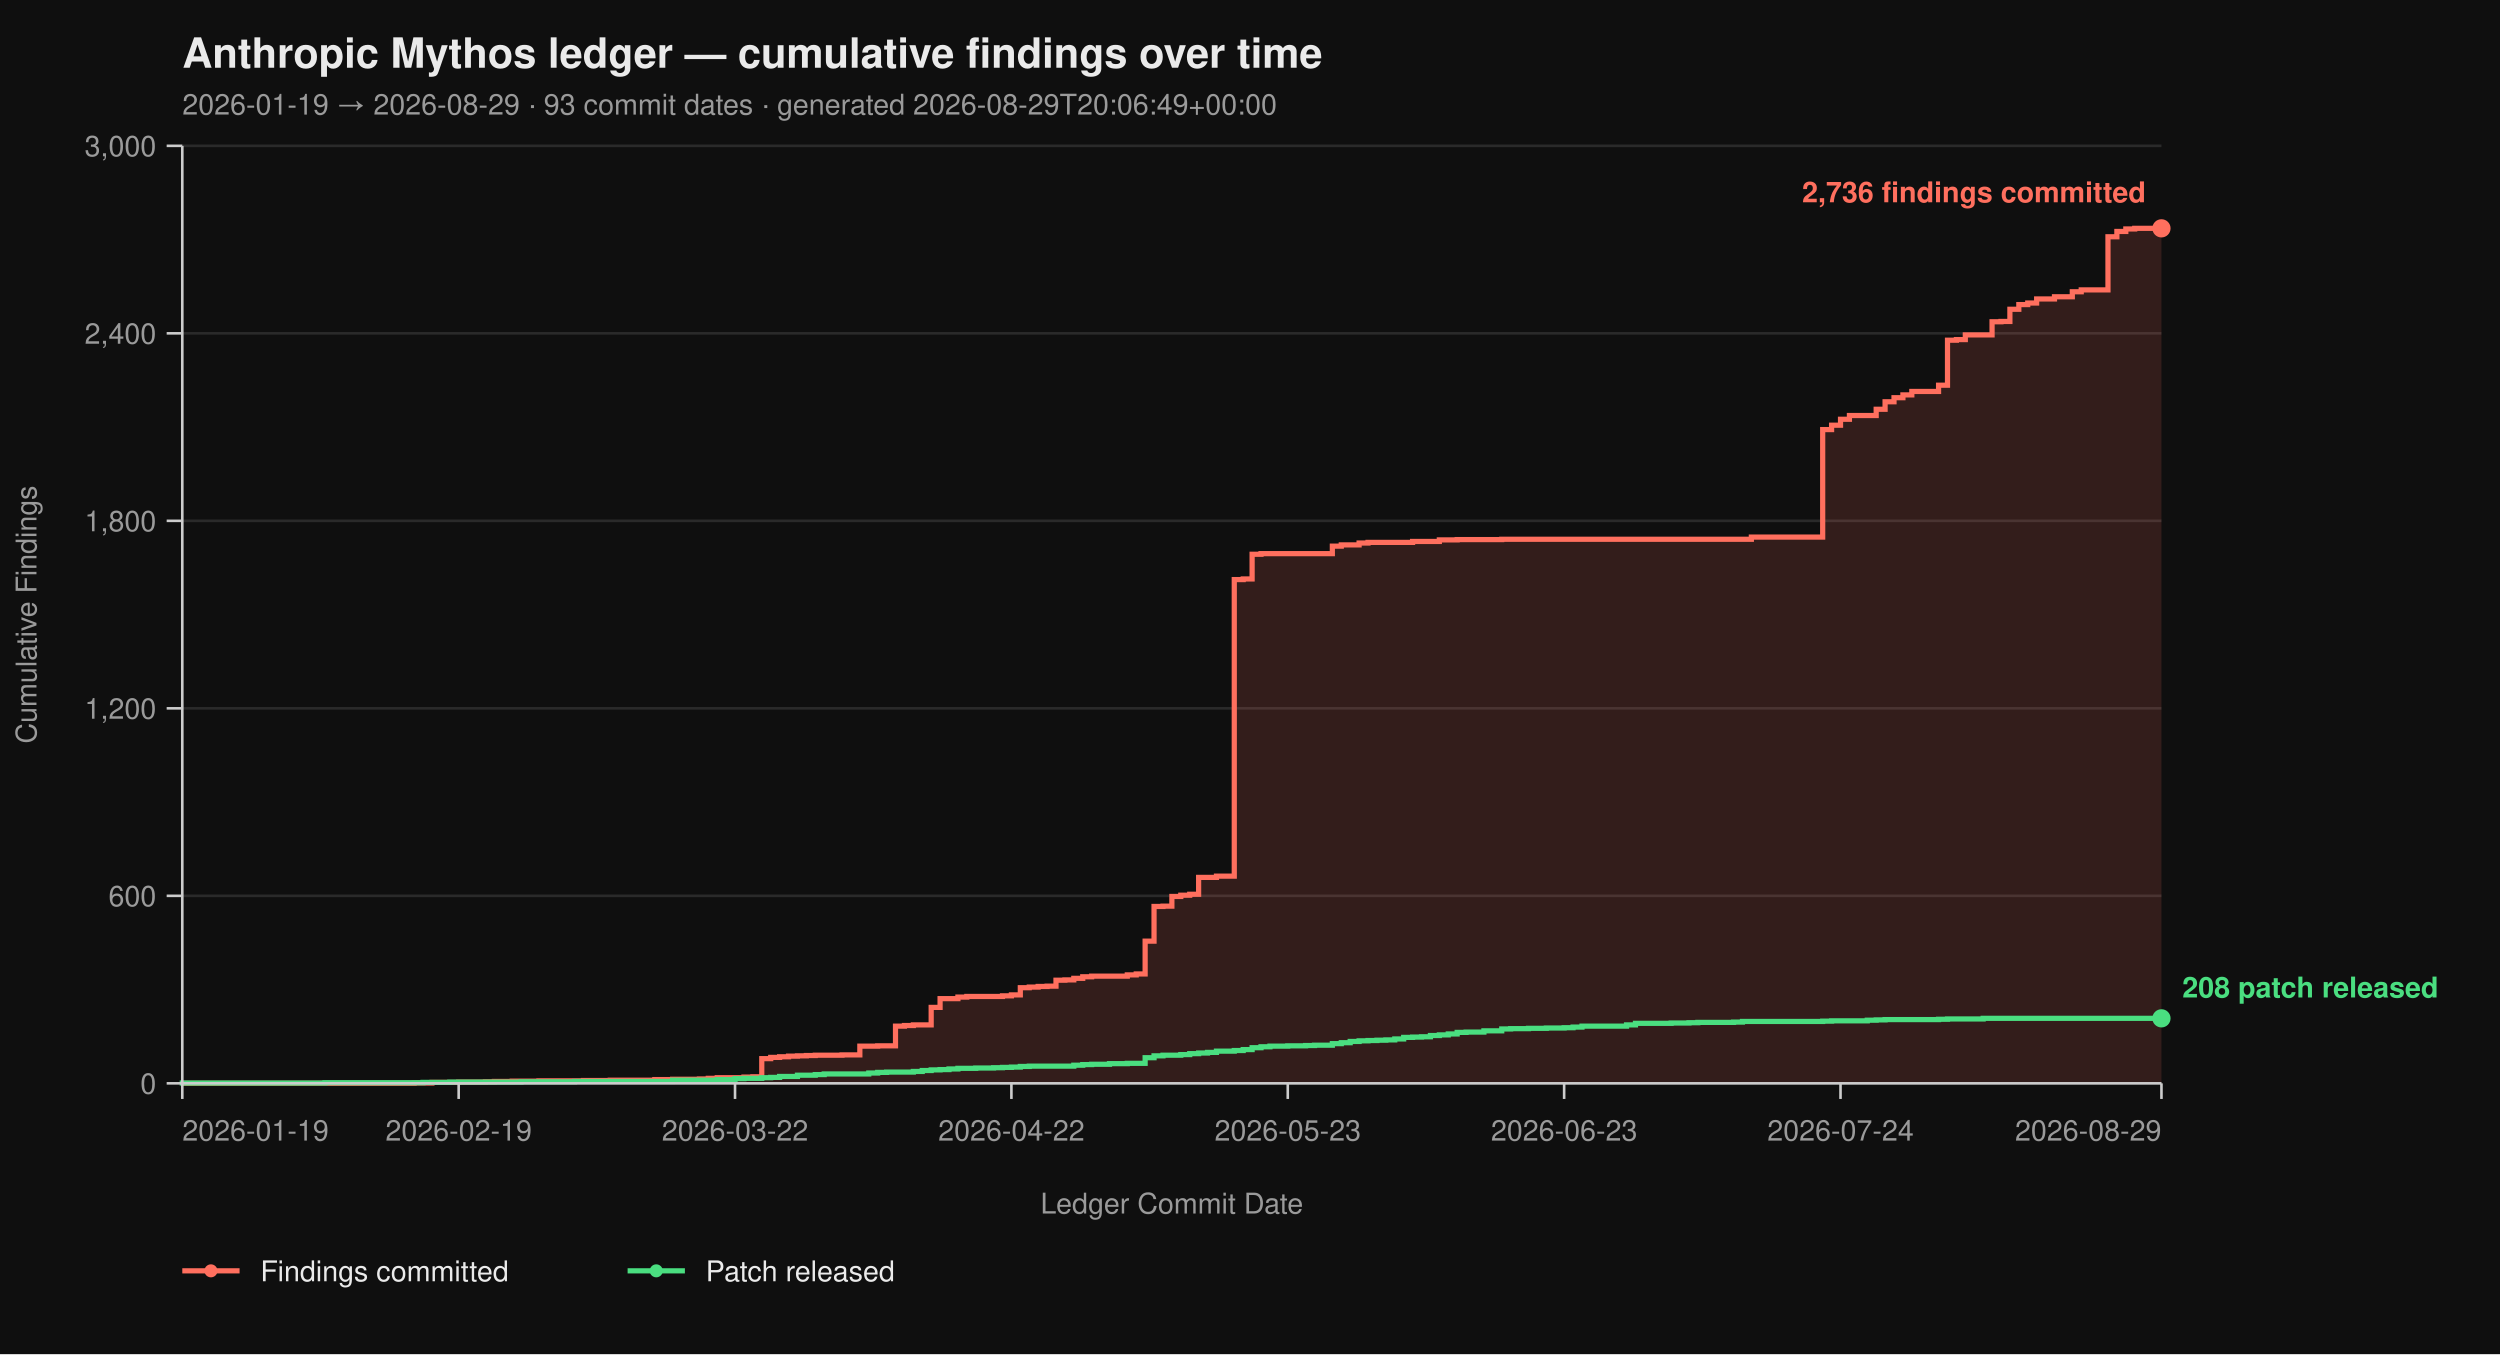
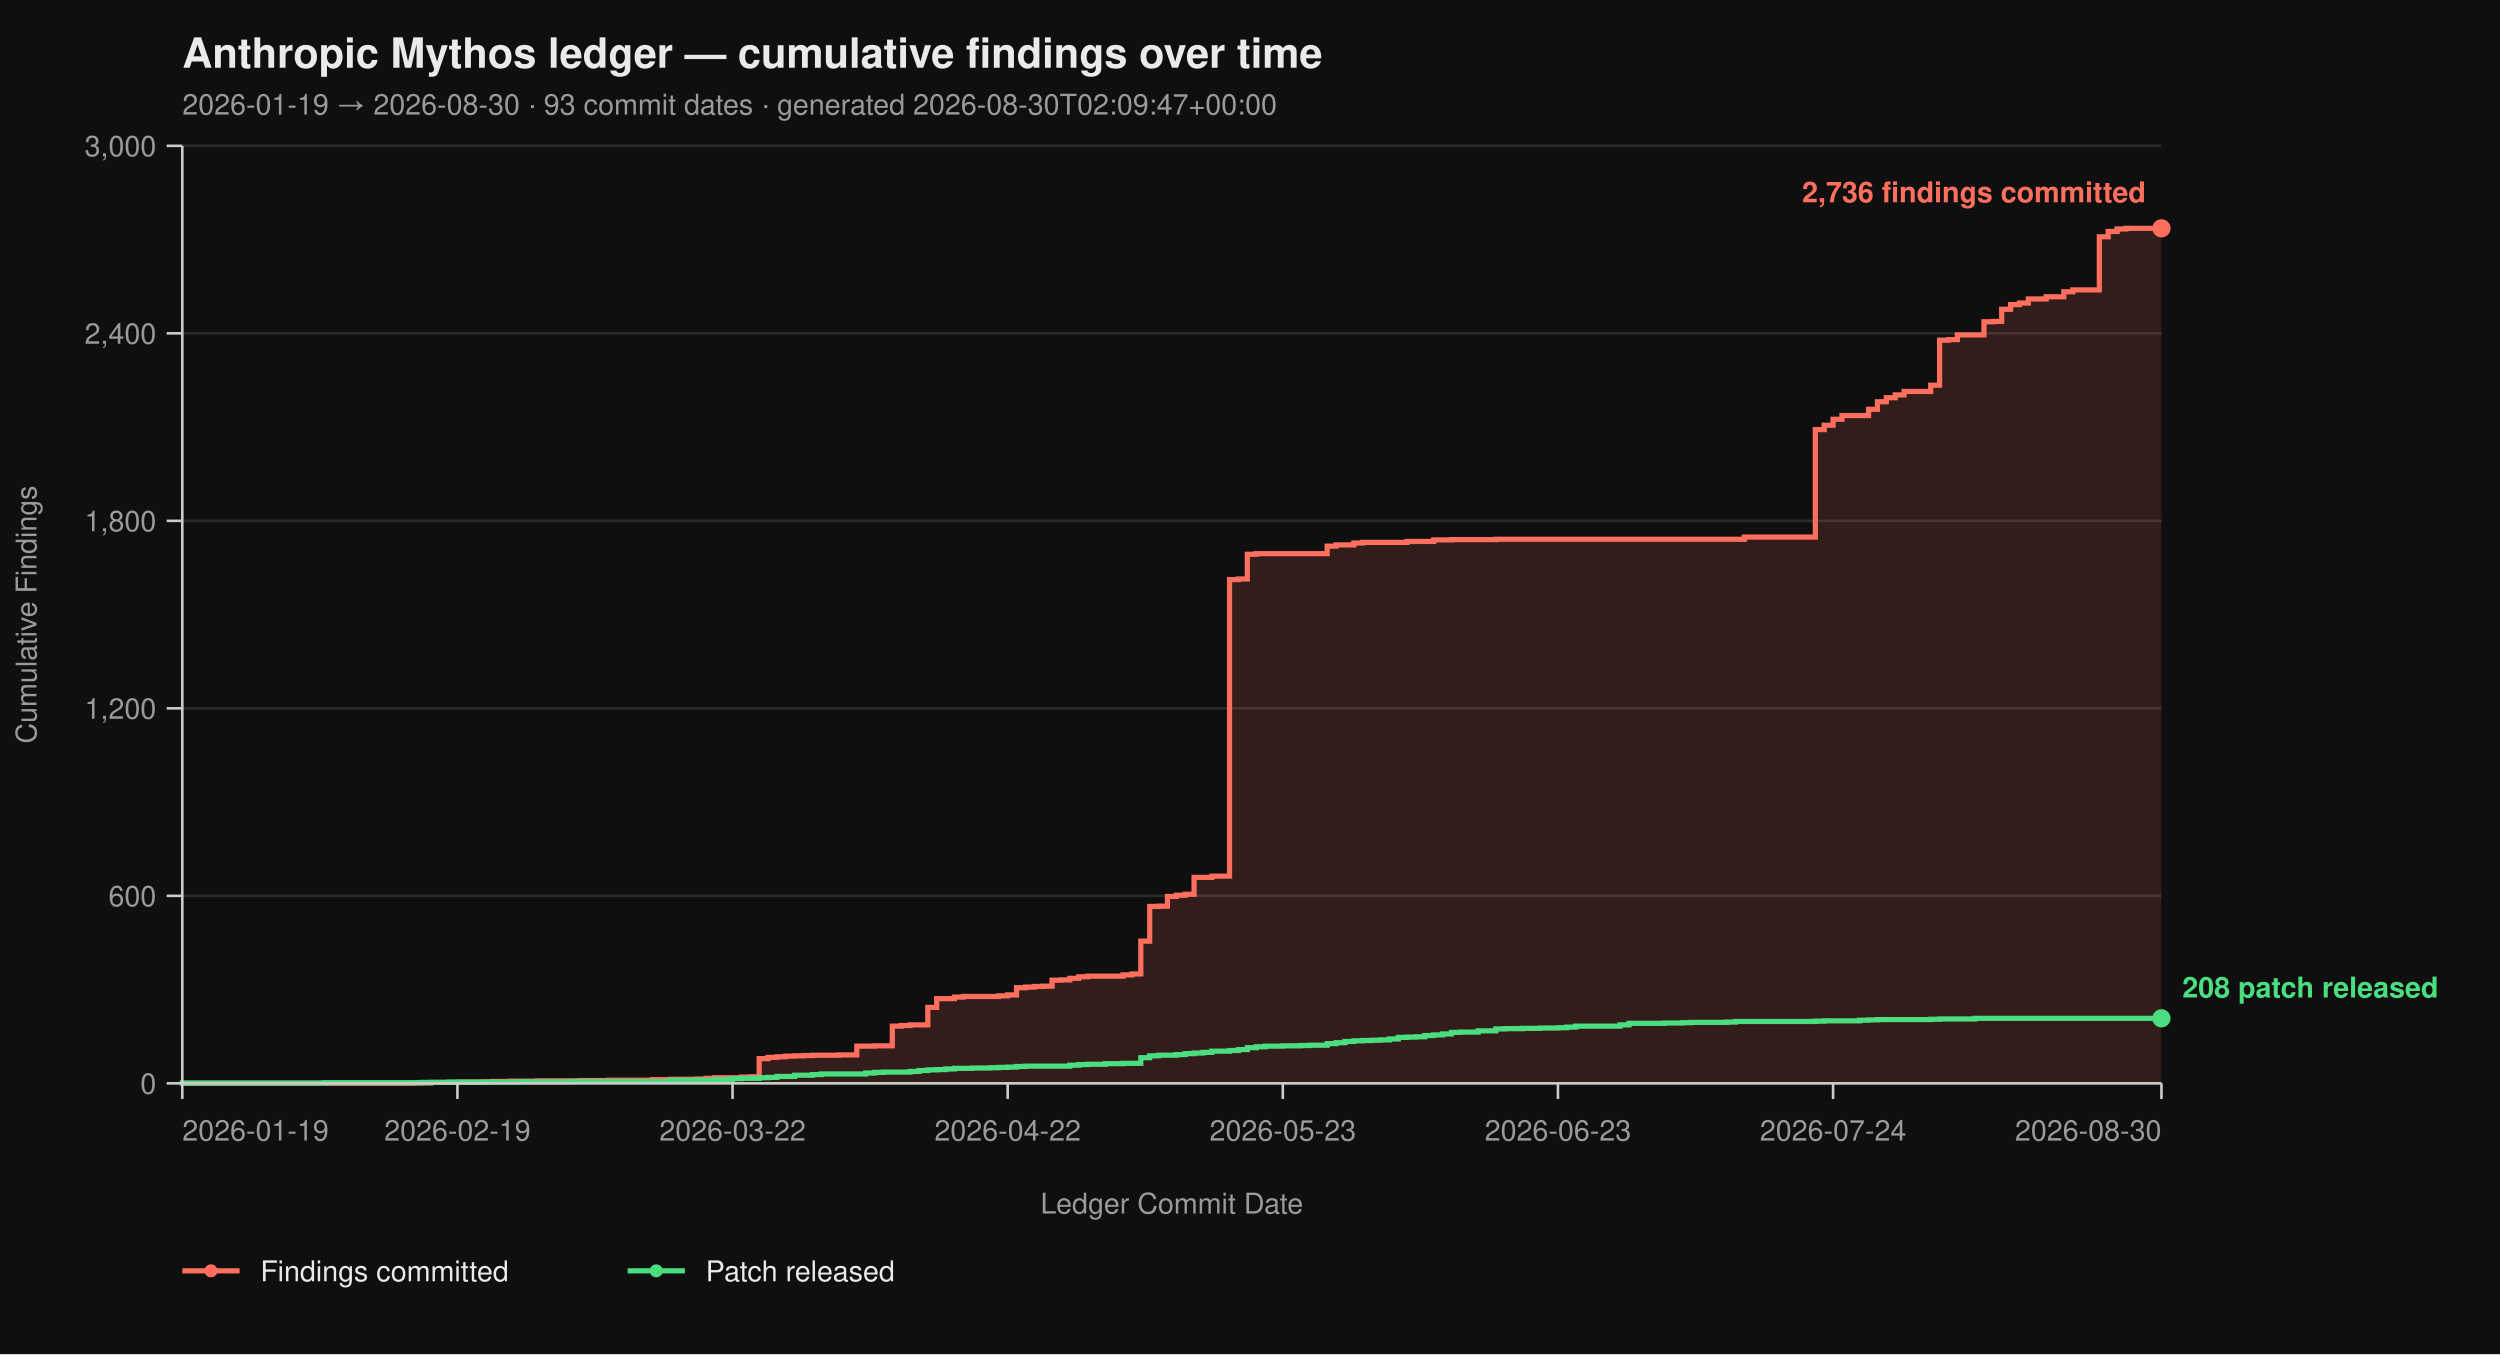
<svg xmlns="http://www.w3.org/2000/svg" viewBox="0 0 960 520" width="960" height="520" font-family="-apple-system, BlinkMacSystemFont, 'Segoe UI', Helvetica, Arial, sans-serif">
  <rect width="100%" height="100%" fill="#0f0f0f" />
  <text x="70" y="26" fill="#eaeaea" font-size="16" font-weight="700">Anthropic Mythos ledger — cumulative findings over time</text>
-   <text x="70" y="44" fill="#9a9a9a" font-size="11">2026-01-19 → 2026-08-29  ·  93 commit dates  ·  generated 2026-08-29T20:06:49+00:00</text>
+   <text x="70" y="44" fill="#9a9a9a" font-size="11">2026-01-19 → 2026-08-30  ·  93 commit dates  ·  generated 2026-08-30T02:09:47+00:00</text>
  <line x1="70" y1="416.00" x2="830" y2="416.00" stroke="#2a2a2a" stroke-width="1" />
  <line x1="70" y1="344.00" x2="830" y2="344.00" stroke="#2a2a2a" stroke-width="1" />
  <line x1="70" y1="272.00" x2="830" y2="272.00" stroke="#2a2a2a" stroke-width="1" />
  <line x1="70" y1="200.00" x2="830" y2="200.00" stroke="#2a2a2a" stroke-width="1" />
  <line x1="70" y1="128.00" x2="830" y2="128.00" stroke="#2a2a2a" stroke-width="1" />
  <line x1="70" y1="56.00" x2="830" y2="56.00" stroke="#2a2a2a" stroke-width="1" />
-   <path d="M 70.00 416.00 L 159.01 416.00 L 159.01 415.88 L 165.86 415.88 L 165.86 415.64 L 176.13 415.64 L 176.13 415.52 L 186.40 415.52 L 186.40 415.40 L 189.82 415.40 L 189.82 415.28 L 196.67 415.28 L 196.67 415.16 L 206.94 415.16 L 206.94 415.04 L 224.05 415.04 L 224.05 414.92 L 234.32 414.92 L 234.32 414.80 L 251.44 414.80 L 251.44 414.56 L 258.29 414.56 L 258.29 414.44 L 268.56 414.44 L 268.56 414.32 L 271.98 414.32 L 271.98 414.08 L 275.41 414.08 L 275.41 413.84 L 285.68 413.84 L 285.68 413.60 L 289.10 413.60 L 289.10 413.48 L 292.52 413.48 L 292.52 406.52 L 295.95 406.52 L 295.95 406.04 L 299.37 406.04 L 299.37 405.80 L 302.79 405.80 L 302.79 405.56 L 306.22 405.56 L 306.22 405.44 L 309.64 405.44 L 309.64 405.32 L 313.06 405.32 L 313.06 405.20 L 323.33 405.20 L 323.33 405.08 L 330.18 405.08 L 330.18 401.72 L 337.03 401.72 L 337.03 401.60 L 343.87 401.60 L 343.87 394.04 L 347.30 394.04 L 347.30 393.80 L 350.72 393.80 L 350.72 393.56 L 357.57 393.56 L 357.57 386.84 L 360.99 386.84 L 360.99 383.48 L 367.84 383.48 L 367.84 382.88 L 371.26 382.88 L 371.26 382.64 L 384.95 382.64 L 384.95 382.40 L 388.38 382.40 L 388.38 382.04 L 391.80 382.04 L 391.80 379.28 L 395.23 379.28 L 395.23 379.04 L 398.65 379.04 L 398.65 378.80 L 402.07 378.80 L 402.07 378.68 L 405.50 378.68 L 405.50 376.40 L 408.92 376.40 L 408.92 376.28 L 412.34 376.28 L 412.34 375.68 L 415.77 375.68 L 415.77 375.08 L 419.19 375.08 L 419.19 374.84 L 432.88 374.84 L 432.88 374.36 L 436.31 374.36 L 436.31 374.00 L 439.73 374.00 L 439.73 361.40 L 443.15 361.40 L 443.15 348.08 L 446.58 348.08 L 446.58 347.96 L 450.00 347.96 L 450.00 344.24 L 453.42 344.24 L 453.42 343.76 L 456.85 343.76 L 456.85 343.40 L 460.27 343.40 L 460.27 336.92 L 467.12 336.92 L 467.12 336.44 L 473.96 336.44 L 473.96 222.56 L 477.39 222.56 L 477.39 222.32 L 480.81 222.32 L 480.81 212.84 L 484.23 212.84 L 484.23 212.60 L 511.62 212.60 L 511.62 209.72 L 515.05 209.72 L 515.05 209.24 L 521.89 209.24 L 521.89 208.52 L 525.32 208.52 L 525.32 208.28 L 542.43 208.28 L 542.43 207.92 L 552.70 207.92 L 552.70 207.32 L 559.55 207.32 L 559.55 207.20 L 576.67 207.20 L 576.67 207.08 L 672.52 207.08 L 672.52 206.24 L 699.91 206.24 L 699.91 164.96 L 703.33 164.96 L 703.33 163.28 L 706.76 163.28 L 706.76 161.00 L 710.18 161.00 L 710.18 159.56 L 720.45 159.56 L 720.45 157.16 L 723.87 157.16 L 723.87 154.28 L 727.30 154.28 L 727.30 152.72 L 730.72 152.72 L 730.72 151.64 L 734.14 151.64 L 734.14 150.32 L 744.41 150.32 L 744.41 147.92 L 747.84 147.92 L 747.84 130.64 L 751.26 130.64 L 751.26 130.40 L 754.68 130.40 L 754.68 128.60 L 764.95 128.60 L 764.95 123.56 L 768.38 123.56 L 768.38 123.44 L 771.80 123.44 L 771.80 118.76 L 775.23 118.76 L 775.23 116.96 L 778.65 116.96 L 778.65 116.36 L 782.07 116.36 L 782.07 114.80 L 788.92 114.80 L 788.92 113.96 L 795.77 113.96 L 795.77 112.04 L 799.19 112.04 L 799.19 111.32 L 809.46 111.32 L 809.46 90.92 L 812.88 90.92 L 812.88 88.88 L 816.31 88.88 L 816.31 87.92 L 819.73 87.92 L 819.73 87.68 L 830.00 87.68 L 830.00 416.00 Z" fill="#ff6f5e26" stroke="none" />
-   <path d="M 70.00 416.00 L 159.01 416.00 L 159.01 415.88 L 165.86 415.88 L 165.86 415.64 L 176.13 415.64 L 176.13 415.52 L 186.40 415.52 L 186.40 415.40 L 189.82 415.40 L 189.82 415.28 L 196.67 415.28 L 196.67 415.16 L 206.94 415.16 L 206.94 415.04 L 224.05 415.04 L 224.05 414.92 L 234.32 414.92 L 234.32 414.80 L 251.44 414.80 L 251.44 414.56 L 258.29 414.56 L 258.29 414.44 L 268.56 414.44 L 268.56 414.32 L 271.98 414.32 L 271.98 414.08 L 275.41 414.08 L 275.41 413.84 L 285.68 413.84 L 285.68 413.60 L 289.10 413.60 L 289.10 413.48 L 292.52 413.48 L 292.52 406.52 L 295.95 406.52 L 295.95 406.04 L 299.37 406.04 L 299.37 405.80 L 302.79 405.80 L 302.79 405.56 L 306.22 405.56 L 306.22 405.44 L 309.64 405.44 L 309.64 405.32 L 313.06 405.32 L 313.06 405.20 L 323.33 405.20 L 323.33 405.08 L 330.18 405.08 L 330.18 401.72 L 337.03 401.72 L 337.03 401.60 L 343.87 401.60 L 343.87 394.04 L 347.30 394.04 L 347.30 393.80 L 350.72 393.80 L 350.72 393.56 L 357.57 393.56 L 357.57 386.84 L 360.99 386.84 L 360.99 383.48 L 367.84 383.48 L 367.84 382.88 L 371.26 382.88 L 371.26 382.64 L 384.95 382.64 L 384.95 382.40 L 388.38 382.40 L 388.38 382.04 L 391.80 382.04 L 391.80 379.28 L 395.23 379.28 L 395.23 379.04 L 398.65 379.04 L 398.65 378.80 L 402.07 378.80 L 402.07 378.68 L 405.50 378.68 L 405.50 376.40 L 408.92 376.40 L 408.92 376.28 L 412.34 376.28 L 412.34 375.68 L 415.77 375.68 L 415.77 375.08 L 419.19 375.08 L 419.19 374.84 L 432.88 374.84 L 432.88 374.36 L 436.31 374.36 L 436.31 374.00 L 439.73 374.00 L 439.73 361.40 L 443.15 361.40 L 443.15 348.08 L 446.58 348.08 L 446.58 347.96 L 450.00 347.96 L 450.00 344.24 L 453.42 344.24 L 453.42 343.76 L 456.85 343.76 L 456.85 343.40 L 460.27 343.40 L 460.27 336.92 L 467.12 336.92 L 467.12 336.44 L 473.96 336.44 L 473.96 222.56 L 477.39 222.56 L 477.39 222.32 L 480.81 222.32 L 480.81 212.84 L 484.23 212.84 L 484.23 212.60 L 511.62 212.60 L 511.62 209.72 L 515.05 209.72 L 515.05 209.24 L 521.89 209.24 L 521.89 208.52 L 525.32 208.52 L 525.32 208.28 L 542.43 208.28 L 542.43 207.92 L 552.70 207.92 L 552.70 207.32 L 559.55 207.32 L 559.55 207.20 L 576.67 207.20 L 576.67 207.08 L 672.52 207.08 L 672.52 206.24 L 699.91 206.24 L 699.91 164.96 L 703.33 164.96 L 703.33 163.28 L 706.76 163.28 L 706.76 161.00 L 710.18 161.00 L 710.18 159.56 L 720.45 159.56 L 720.45 157.16 L 723.87 157.16 L 723.87 154.28 L 727.30 154.28 L 727.30 152.72 L 730.72 152.72 L 730.72 151.64 L 734.14 151.64 L 734.14 150.32 L 744.41 150.32 L 744.41 147.92 L 747.84 147.92 L 747.84 130.64 L 751.26 130.64 L 751.26 130.40 L 754.68 130.40 L 754.68 128.60 L 764.95 128.60 L 764.95 123.56 L 768.38 123.56 L 768.38 123.44 L 771.80 123.44 L 771.80 118.76 L 775.23 118.76 L 775.23 116.96 L 778.65 116.96 L 778.65 116.36 L 782.07 116.36 L 782.07 114.80 L 788.92 114.80 L 788.92 113.96 L 795.77 113.96 L 795.77 112.04 L 799.19 112.04 L 799.19 111.32 L 809.46 111.32 L 809.46 90.92 L 812.88 90.92 L 812.88 88.88 L 816.31 88.88 L 816.31 87.92 L 819.73 87.92 L 819.73 87.68 L 830.00 87.68" fill="none" stroke="#ff6f5e" stroke-width="2" stroke-linejoin="miter" stroke-linecap="butt" />
-   <path d="M 70.00 416.00 L 70.00 416.00 L 70.00 415.88 L 124.77 415.88 L 124.77 415.76 L 162.43 415.76 L 162.43 415.64 L 172.70 415.64 L 172.70 415.52 L 200.09 415.52 L 200.09 415.40 L 220.63 415.40 L 220.63 415.28 L 258.29 415.28 L 258.29 414.80 L 275.41 414.80 L 275.41 414.56 L 282.25 414.56 L 282.25 414.20 L 285.68 414.20 L 285.68 414.08 L 292.52 414.08 L 292.52 413.84 L 295.95 413.84 L 295.95 413.72 L 299.37 413.72 L 299.37 413.36 L 306.22 413.36 L 306.22 412.88 L 313.06 412.88 L 313.06 412.64 L 316.49 412.64 L 316.49 412.40 L 333.60 412.40 L 333.60 412.04 L 337.03 412.04 L 337.03 411.80 L 340.45 411.80 L 340.45 411.68 L 350.72 411.68 L 350.72 411.44 L 354.14 411.44 L 354.14 411.08 L 357.57 411.08 L 357.57 410.84 L 360.99 410.84 L 360.99 410.72 L 364.41 410.72 L 364.41 410.48 L 367.84 410.48 L 367.84 410.24 L 374.68 410.24 L 374.68 410.12 L 381.53 410.12 L 381.53 410.00 L 384.95 410.00 L 384.95 409.88 L 388.38 409.88 L 388.38 409.76 L 391.80 409.76 L 391.80 409.52 L 395.23 409.52 L 395.23 409.40 L 412.34 409.40 L 412.34 409.04 L 415.77 409.04 L 415.77 408.80 L 419.19 408.80 L 419.19 408.68 L 426.04 408.68 L 426.04 408.44 L 432.88 408.44 L 432.88 408.32 L 439.73 408.32 L 439.73 406.16 L 443.15 406.16 L 443.15 405.44 L 446.58 405.44 L 446.58 405.20 L 453.42 405.20 L 453.42 404.96 L 456.85 404.96 L 456.85 404.60 L 460.27 404.60 L 460.27 404.36 L 463.69 404.36 L 463.69 404.12 L 467.12 404.12 L 467.12 403.64 L 473.96 403.64 L 473.96 403.40 L 477.39 403.40 L 477.39 403.04 L 480.81 403.04 L 480.81 402.32 L 484.23 402.32 L 484.23 401.96 L 487.66 401.96 L 487.66 401.72 L 494.50 401.72 L 494.50 401.60 L 501.35 401.60 L 501.35 401.48 L 504.77 401.48 L 504.77 401.36 L 511.62 401.36 L 511.62 400.76 L 515.05 400.76 L 515.05 400.40 L 518.47 400.40 L 518.47 399.92 L 521.89 399.92 L 521.89 399.68 L 525.32 399.68 L 525.32 399.56 L 528.74 399.56 L 528.74 399.44 L 532.16 399.44 L 532.16 399.32 L 535.59 399.32 L 535.59 398.96 L 539.01 398.96 L 539.01 398.36 L 542.43 398.36 L 542.43 398.24 L 545.86 398.24 L 545.86 398.12 L 549.28 398.12 L 549.28 397.64 L 552.70 397.64 L 552.70 397.40 L 556.13 397.40 L 556.13 397.04 L 559.55 397.04 L 559.55 396.44 L 562.97 396.44 L 562.97 396.32 L 569.82 396.32 L 569.82 395.84 L 576.67 395.84 L 576.67 395.12 L 580.09 395.12 L 580.09 395.00 L 586.94 395.00 L 586.94 394.88 L 593.78 394.88 L 593.78 394.76 L 600.63 394.76 L 600.63 394.64 L 604.05 394.64 L 604.05 394.40 L 607.48 394.40 L 607.48 394.04 L 624.59 394.04 L 624.59 393.56 L 628.02 393.56 L 628.02 392.96 L 641.71 392.96 L 641.71 392.84 L 648.56 392.84 L 648.56 392.72 L 651.98 392.72 L 651.98 392.60 L 665.68 392.60 L 665.68 392.48 L 669.10 392.48 L 669.10 392.24 L 699.91 392.24 L 699.91 392.12 L 703.33 392.12 L 703.33 392.00 L 717.03 392.00 L 717.03 391.76 L 720.45 391.76 L 720.45 391.64 L 723.87 391.64 L 723.87 391.52 L 744.41 391.52 L 744.41 391.40 L 747.84 391.40 L 747.84 391.28 L 761.53 391.28 L 761.53 391.04 L 830.00 391.04" fill="none" stroke="#4ade80" stroke-width="2" stroke-linejoin="miter" stroke-linecap="butt" />
+   <path d="M 70.00 416.00 L 158.61 416.00 L 158.61 415.88 L 165.43 415.88 L 165.43 415.64 L 175.65 415.64 L 175.65 415.52 L 185.87 415.52 L 185.87 415.40 L 189.28 415.40 L 189.28 415.28 L 196.10 415.28 L 196.10 415.16 L 206.32 415.16 L 206.32 415.04 L 223.36 415.04 L 223.36 414.92 L 233.59 414.92 L 233.59 414.80 L 250.63 414.80 L 250.63 414.56 L 257.44 414.56 L 257.44 414.44 L 267.67 414.44 L 267.67 414.32 L 271.08 414.32 L 271.08 414.08 L 274.48 414.08 L 274.48 413.84 L 284.71 413.84 L 284.71 413.60 L 288.12 413.60 L 288.12 413.48 L 291.52 413.48 L 291.52 406.52 L 294.93 406.52 L 294.93 406.04 L 298.34 406.04 L 298.34 405.80 L 301.75 405.80 L 301.75 405.56 L 305.16 405.56 L 305.16 405.44 L 308.57 405.44 L 308.57 405.32 L 311.97 405.32 L 311.97 405.20 L 322.20 405.20 L 322.20 405.08 L 329.01 405.08 L 329.01 401.72 L 335.83 401.72 L 335.83 401.60 L 342.65 401.60 L 342.65 394.04 L 346.05 394.04 L 346.05 393.80 L 349.46 393.80 L 349.46 393.56 L 356.28 393.56 L 356.28 386.84 L 359.69 386.84 L 359.69 383.48 L 366.50 383.48 L 366.50 382.88 L 369.91 382.88 L 369.91 382.64 L 383.54 382.64 L 383.54 382.40 L 386.95 382.40 L 386.95 382.04 L 390.36 382.04 L 390.36 379.28 L 393.77 379.28 L 393.77 379.04 L 397.17 379.04 L 397.17 378.80 L 400.58 378.80 L 400.58 378.68 L 403.99 378.68 L 403.99 376.40 L 407.40 376.40 L 407.40 376.28 L 410.81 376.28 L 410.81 375.68 L 414.22 375.68 L 414.22 375.08 L 417.62 375.08 L 417.62 374.84 L 431.26 374.84 L 431.26 374.36 L 434.66 374.36 L 434.66 374.00 L 438.07 374.00 L 438.07 361.40 L 441.48 361.40 L 441.48 348.08 L 444.89 348.08 L 444.89 347.96 L 448.30 347.96 L 448.30 344.24 L 451.70 344.24 L 451.70 343.76 L 455.11 343.76 L 455.11 343.40 L 458.52 343.40 L 458.52 336.92 L 465.34 336.92 L 465.34 336.44 L 472.15 336.44 L 472.15 222.56 L 475.56 222.56 L 475.56 222.32 L 478.97 222.32 L 478.97 212.84 L 482.38 212.84 L 482.38 212.60 L 509.64 212.60 L 509.64 209.72 L 513.05 209.72 L 513.05 209.24 L 519.87 209.24 L 519.87 208.52 L 523.27 208.52 L 523.27 208.28 L 540.31 208.28 L 540.31 207.92 L 550.54 207.92 L 550.54 207.32 L 557.35 207.32 L 557.35 207.20 L 574.39 207.20 L 574.39 207.08 L 669.82 207.08 L 669.82 206.24 L 697.09 206.24 L 697.09 164.96 L 700.49 164.96 L 700.49 163.28 L 703.90 163.28 L 703.90 161.00 L 707.31 161.00 L 707.31 159.56 L 717.53 159.56 L 717.53 157.16 L 720.94 157.16 L 720.94 154.28 L 724.35 154.28 L 724.35 152.72 L 727.76 152.72 L 727.76 151.64 L 731.17 151.64 L 731.17 150.32 L 741.39 150.32 L 741.39 147.92 L 744.80 147.92 L 744.80 130.64 L 748.21 130.64 L 748.21 130.40 L 751.61 130.40 L 751.61 128.60 L 761.84 128.60 L 761.84 123.56 L 765.25 123.56 L 765.25 123.44 L 768.65 123.44 L 768.65 118.76 L 772.06 118.76 L 772.06 116.96 L 775.47 116.96 L 775.47 116.36 L 778.88 116.36 L 778.88 114.80 L 785.70 114.80 L 785.70 113.96 L 792.51 113.96 L 792.51 112.04 L 795.92 112.04 L 795.92 111.32 L 806.14 111.32 L 806.14 90.92 L 809.55 90.92 L 809.55 88.88 L 812.96 88.88 L 812.96 87.92 L 816.37 87.92 L 816.37 87.68 L 830.00 87.68 L 830.00 416.00 Z" fill="#ff6f5e26" stroke="none" />
+   <path d="M 70.00 416.00 L 158.61 416.00 L 158.61 415.88 L 165.43 415.88 L 165.43 415.64 L 175.65 415.64 L 175.65 415.52 L 185.87 415.52 L 185.87 415.40 L 189.28 415.40 L 189.28 415.28 L 196.10 415.28 L 196.10 415.16 L 206.32 415.16 L 206.32 415.04 L 223.36 415.04 L 223.36 414.92 L 233.59 414.92 L 233.59 414.80 L 250.63 414.80 L 250.63 414.56 L 257.44 414.56 L 257.44 414.44 L 267.67 414.44 L 267.67 414.32 L 271.08 414.32 L 271.08 414.08 L 274.48 414.08 L 274.48 413.84 L 284.71 413.84 L 284.71 413.60 L 288.12 413.60 L 288.12 413.48 L 291.52 413.48 L 291.52 406.52 L 294.93 406.52 L 294.93 406.04 L 298.34 406.04 L 298.34 405.80 L 301.75 405.80 L 301.75 405.56 L 305.16 405.56 L 305.16 405.44 L 308.57 405.44 L 308.57 405.32 L 311.97 405.32 L 311.97 405.20 L 322.20 405.20 L 322.20 405.08 L 329.01 405.08 L 329.01 401.72 L 335.83 401.72 L 335.83 401.60 L 342.65 401.60 L 342.65 394.04 L 346.05 394.04 L 346.05 393.80 L 349.46 393.80 L 349.46 393.56 L 356.28 393.56 L 356.28 386.84 L 359.69 386.84 L 359.69 383.48 L 366.50 383.48 L 366.50 382.88 L 369.91 382.88 L 369.91 382.64 L 383.54 382.64 L 383.54 382.40 L 386.95 382.40 L 386.95 382.04 L 390.36 382.04 L 390.36 379.28 L 393.77 379.28 L 393.77 379.04 L 397.17 379.04 L 397.17 378.80 L 400.58 378.80 L 400.58 378.68 L 403.99 378.68 L 403.99 376.40 L 407.40 376.40 L 407.40 376.28 L 410.81 376.28 L 410.81 375.68 L 414.22 375.68 L 414.22 375.08 L 417.62 375.08 L 417.62 374.84 L 431.26 374.84 L 431.26 374.36 L 434.66 374.36 L 434.66 374.00 L 438.07 374.00 L 438.07 361.40 L 441.48 361.40 L 441.48 348.08 L 444.89 348.08 L 444.89 347.96 L 448.30 347.96 L 448.30 344.24 L 451.70 344.24 L 451.70 343.76 L 455.11 343.76 L 455.11 343.40 L 458.52 343.40 L 458.52 336.92 L 465.34 336.92 L 465.34 336.44 L 472.15 336.44 L 472.15 222.56 L 475.56 222.56 L 475.56 222.32 L 478.97 222.32 L 478.97 212.84 L 482.38 212.84 L 482.38 212.60 L 509.64 212.60 L 509.64 209.72 L 513.05 209.72 L 513.05 209.24 L 519.87 209.24 L 519.87 208.52 L 523.27 208.52 L 523.27 208.28 L 540.31 208.28 L 540.31 207.92 L 550.54 207.92 L 550.54 207.32 L 557.35 207.32 L 557.35 207.20 L 574.39 207.20 L 574.39 207.08 L 669.82 207.08 L 669.82 206.24 L 697.09 206.24 L 697.09 164.96 L 700.49 164.96 L 700.49 163.28 L 703.90 163.28 L 703.90 161.00 L 707.31 161.00 L 707.31 159.56 L 717.53 159.56 L 717.53 157.16 L 720.94 157.16 L 720.94 154.28 L 724.35 154.28 L 724.35 152.72 L 727.76 152.72 L 727.76 151.64 L 731.17 151.64 L 731.17 150.32 L 741.39 150.32 L 741.39 147.92 L 744.80 147.92 L 744.80 130.64 L 748.21 130.64 L 748.21 130.40 L 751.61 130.40 L 751.61 128.60 L 761.84 128.60 L 761.84 123.56 L 765.25 123.56 L 765.25 123.44 L 768.65 123.44 L 768.65 118.76 L 772.06 118.76 L 772.06 116.96 L 775.47 116.96 L 775.47 116.36 L 778.88 116.36 L 778.88 114.80 L 785.70 114.80 L 785.70 113.96 L 792.51 113.96 L 792.51 112.04 L 795.92 112.04 L 795.92 111.32 L 806.14 111.32 L 806.14 90.92 L 809.55 90.92 L 809.55 88.88 L 812.96 88.88 L 812.96 87.92 L 816.37 87.92 L 816.37 87.68 L 830.00 87.68" fill="none" stroke="#ff6f5e" stroke-width="2" stroke-linejoin="miter" stroke-linecap="butt" />
+   <path d="M 70.00 416.00 L 70.00 416.00 L 70.00 415.88 L 124.53 415.88 L 124.53 415.76 L 162.02 415.76 L 162.02 415.64 L 172.24 415.64 L 172.24 415.52 L 199.51 415.52 L 199.51 415.40 L 219.96 415.40 L 219.96 415.28 L 257.44 415.28 L 257.44 414.80 L 274.48 414.80 L 274.48 414.56 L 281.30 414.56 L 281.30 414.20 L 284.71 414.20 L 284.71 414.08 L 291.52 414.08 L 291.52 413.84 L 294.93 413.84 L 294.93 413.72 L 298.34 413.72 L 298.34 413.36 L 305.16 413.36 L 305.16 412.88 L 311.97 412.88 L 311.97 412.64 L 315.38 412.64 L 315.38 412.40 L 332.42 412.40 L 332.42 412.04 L 335.83 412.04 L 335.83 411.80 L 339.24 411.80 L 339.24 411.68 L 349.46 411.68 L 349.46 411.44 L 352.87 411.44 L 352.87 411.08 L 356.28 411.08 L 356.28 410.84 L 359.69 410.84 L 359.69 410.72 L 363.09 410.72 L 363.09 410.48 L 366.50 410.48 L 366.50 410.24 L 373.32 410.24 L 373.32 410.12 L 380.13 410.12 L 380.13 410.00 L 383.54 410.00 L 383.54 409.88 L 386.95 409.88 L 386.95 409.76 L 390.36 409.76 L 390.36 409.52 L 393.77 409.52 L 393.77 409.40 L 410.81 409.40 L 410.81 409.04 L 414.22 409.04 L 414.22 408.80 L 417.62 408.80 L 417.62 408.68 L 424.44 408.68 L 424.44 408.44 L 431.26 408.44 L 431.26 408.32 L 438.07 408.32 L 438.07 406.16 L 441.48 406.16 L 441.48 405.44 L 444.89 405.44 L 444.89 405.20 L 451.70 405.20 L 451.70 404.96 L 455.11 404.96 L 455.11 404.60 L 458.52 404.60 L 458.52 404.36 L 461.93 404.36 L 461.93 404.12 L 465.34 404.12 L 465.34 403.64 L 472.15 403.64 L 472.15 403.40 L 475.56 403.40 L 475.56 403.04 L 478.97 403.04 L 478.97 402.32 L 482.38 402.32 L 482.38 401.96 L 485.78 401.96 L 485.78 401.72 L 492.60 401.72 L 492.60 401.60 L 499.42 401.60 L 499.42 401.48 L 502.83 401.48 L 502.83 401.36 L 509.64 401.36 L 509.64 400.76 L 513.05 400.76 L 513.05 400.40 L 516.46 400.40 L 516.46 399.92 L 519.87 399.92 L 519.87 399.68 L 523.27 399.68 L 523.27 399.56 L 526.68 399.56 L 526.68 399.44 L 530.09 399.44 L 530.09 399.32 L 533.50 399.32 L 533.50 398.96 L 536.91 398.96 L 536.91 398.36 L 540.31 398.36 L 540.31 398.24 L 543.72 398.24 L 543.72 398.12 L 547.13 398.12 L 547.13 397.64 L 550.54 397.64 L 550.54 397.40 L 553.95 397.40 L 553.95 397.04 L 557.35 397.04 L 557.35 396.44 L 560.76 396.44 L 560.76 396.32 L 567.58 396.32 L 567.58 395.84 L 574.39 395.84 L 574.39 395.12 L 577.80 395.12 L 577.80 395.00 L 584.62 395.00 L 584.62 394.88 L 591.43 394.88 L 591.43 394.76 L 598.25 394.76 L 598.25 394.64 L 601.66 394.64 L 601.66 394.40 L 605.07 394.40 L 605.07 394.04 L 622.11 394.04 L 622.11 393.56 L 625.52 393.56 L 625.52 392.96 L 639.15 392.96 L 639.15 392.84 L 645.96 392.84 L 645.96 392.72 L 649.37 392.72 L 649.37 392.60 L 663.00 392.60 L 663.00 392.48 L 666.41 392.48 L 666.41 392.24 L 697.09 392.24 L 697.09 392.12 L 700.49 392.12 L 700.49 392.00 L 714.13 392.00 L 714.13 391.76 L 717.53 391.76 L 717.53 391.64 L 720.94 391.64 L 720.94 391.52 L 741.39 391.52 L 741.39 391.40 L 744.80 391.40 L 744.80 391.28 L 758.43 391.28 L 758.43 391.04 L 830.00 391.04" fill="none" stroke="#4ade80" stroke-width="2" stroke-linejoin="miter" stroke-linecap="butt" />
  <line x1="70" y1="56" x2="70" y2="416" stroke="#cccccc" stroke-width="1" />
  <line x1="70" y1="416" x2="830" y2="416" stroke="#cccccc" stroke-width="1" />
  <line x1="64" y1="416.00" x2="70" y2="416.00" stroke="#cccccc" stroke-width="1" />
  <line x1="64" y1="344.00" x2="70" y2="344.00" stroke="#cccccc" stroke-width="1" />
  <line x1="64" y1="272.00" x2="70" y2="272.00" stroke="#cccccc" stroke-width="1" />
  <line x1="64" y1="200.00" x2="70" y2="200.00" stroke="#cccccc" stroke-width="1" />
  <line x1="64" y1="128.00" x2="70" y2="128.00" stroke="#cccccc" stroke-width="1" />
  <line x1="64" y1="56.00" x2="70" y2="56.00" stroke="#cccccc" stroke-width="1" />
  <text x="60" y="420.00" text-anchor="end" fill="#9a9a9a" font-size="11">0</text>
  <text x="60" y="348.00" text-anchor="end" fill="#9a9a9a" font-size="11">600</text>
  <text x="60" y="276.00" text-anchor="end" fill="#9a9a9a" font-size="11">1,200</text>
  <text x="60" y="204.00" text-anchor="end" fill="#9a9a9a" font-size="11">1,800</text>
  <text x="60" y="132.00" text-anchor="end" fill="#9a9a9a" font-size="11">2,400</text>
  <text x="60" y="60.00" text-anchor="end" fill="#9a9a9a" font-size="11">3,000</text>
  <text x="14" y="236.00" fill="#9a9a9a" font-size="11" transform="rotate(-90 14 236.00)" text-anchor="middle">Cumulative Findings</text>
  <line x1="70.00" y1="416" x2="70.00" y2="422" stroke="#cccccc" stroke-width="1" />
-   <line x1="176.13" y1="416" x2="176.13" y2="422" stroke="#cccccc" stroke-width="1" />
-   <line x1="282.25" y1="416" x2="282.25" y2="422" stroke="#cccccc" stroke-width="1" />
-   <line x1="388.38" y1="416" x2="388.38" y2="422" stroke="#cccccc" stroke-width="1" />
-   <line x1="494.50" y1="416" x2="494.50" y2="422" stroke="#cccccc" stroke-width="1" />
-   <line x1="600.63" y1="416" x2="600.63" y2="422" stroke="#cccccc" stroke-width="1" />
-   <line x1="706.76" y1="416" x2="706.76" y2="422" stroke="#cccccc" stroke-width="1" />
+   <line x1="175.65" y1="416" x2="175.65" y2="422" stroke="#cccccc" stroke-width="1" />
+   <line x1="281.30" y1="416" x2="281.30" y2="422" stroke="#cccccc" stroke-width="1" />
+   <line x1="386.95" y1="416" x2="386.95" y2="422" stroke="#cccccc" stroke-width="1" />
+   <line x1="492.60" y1="416" x2="492.60" y2="422" stroke="#cccccc" stroke-width="1" />
+   <line x1="598.25" y1="416" x2="598.25" y2="422" stroke="#cccccc" stroke-width="1" />
+   <line x1="703.90" y1="416" x2="703.90" y2="422" stroke="#cccccc" stroke-width="1" />
  <line x1="830.00" y1="416" x2="830.00" y2="422" stroke="#cccccc" stroke-width="1" />
  <text x="70.00" y="438" text-anchor="start" fill="#9a9a9a" font-size="11">2026-01-19</text>
-   <text x="176.13" y="438" text-anchor="middle" fill="#9a9a9a" font-size="11">2026-02-19</text>
-   <text x="282.25" y="438" text-anchor="middle" fill="#9a9a9a" font-size="11">2026-03-22</text>
-   <text x="388.38" y="438" text-anchor="middle" fill="#9a9a9a" font-size="11">2026-04-22</text>
-   <text x="494.50" y="438" text-anchor="middle" fill="#9a9a9a" font-size="11">2026-05-23</text>
-   <text x="600.63" y="438" text-anchor="middle" fill="#9a9a9a" font-size="11">2026-06-23</text>
-   <text x="706.76" y="438" text-anchor="middle" fill="#9a9a9a" font-size="11">2026-07-24</text>
-   <text x="830.00" y="438" text-anchor="end" fill="#9a9a9a" font-size="11">2026-08-29</text>
+   <text x="175.65" y="438" text-anchor="middle" fill="#9a9a9a" font-size="11">2026-02-19</text>
+   <text x="281.30" y="438" text-anchor="middle" fill="#9a9a9a" font-size="11">2026-03-22</text>
+   <text x="386.95" y="438" text-anchor="middle" fill="#9a9a9a" font-size="11">2026-04-22</text>
+   <text x="492.60" y="438" text-anchor="middle" fill="#9a9a9a" font-size="11">2026-05-23</text>
+   <text x="598.25" y="438" text-anchor="middle" fill="#9a9a9a" font-size="11">2026-06-23</text>
+   <text x="703.90" y="438" text-anchor="middle" fill="#9a9a9a" font-size="11">2026-07-24</text>
+   <text x="830.00" y="438" text-anchor="end" fill="#9a9a9a" font-size="11">2026-08-30</text>
  <text x="450.00" y="466" fill="#9a9a9a" font-size="11" text-anchor="middle">Ledger Commit Date</text>
  <circle cx="830.00" cy="87.68" r="3.5" fill="#ff6f5e" />
  <text x="824.00" y="77.68" text-anchor="end" fill="#ff6f5e" font-size="11" font-weight="600">2,736 findings committed</text>
  <circle cx="830.00" cy="391.04" r="3.5" fill="#4ade80" />
  <text x="838.00" y="383.04" text-anchor="start" fill="#4ade80" font-size="11" font-weight="600">208 patch released</text>
  <line x1="70" y1="488" x2="92" y2="488" stroke="#ff6f5e" stroke-width="2" />
  <circle cx="81" cy="488" r="2.5" fill="#ff6f5e" />
  <text x="100" y="492" fill="#eaeaea" font-size="11">Findings committed</text>
  <line x1="241.0" y1="488" x2="263.0" y2="488" stroke="#4ade80" stroke-width="2" />
  <circle cx="252.0" cy="488" r="2.5" fill="#4ade80" />
  <text x="271.0" y="492" fill="#eaeaea" font-size="11">Patch released</text>
</svg>
